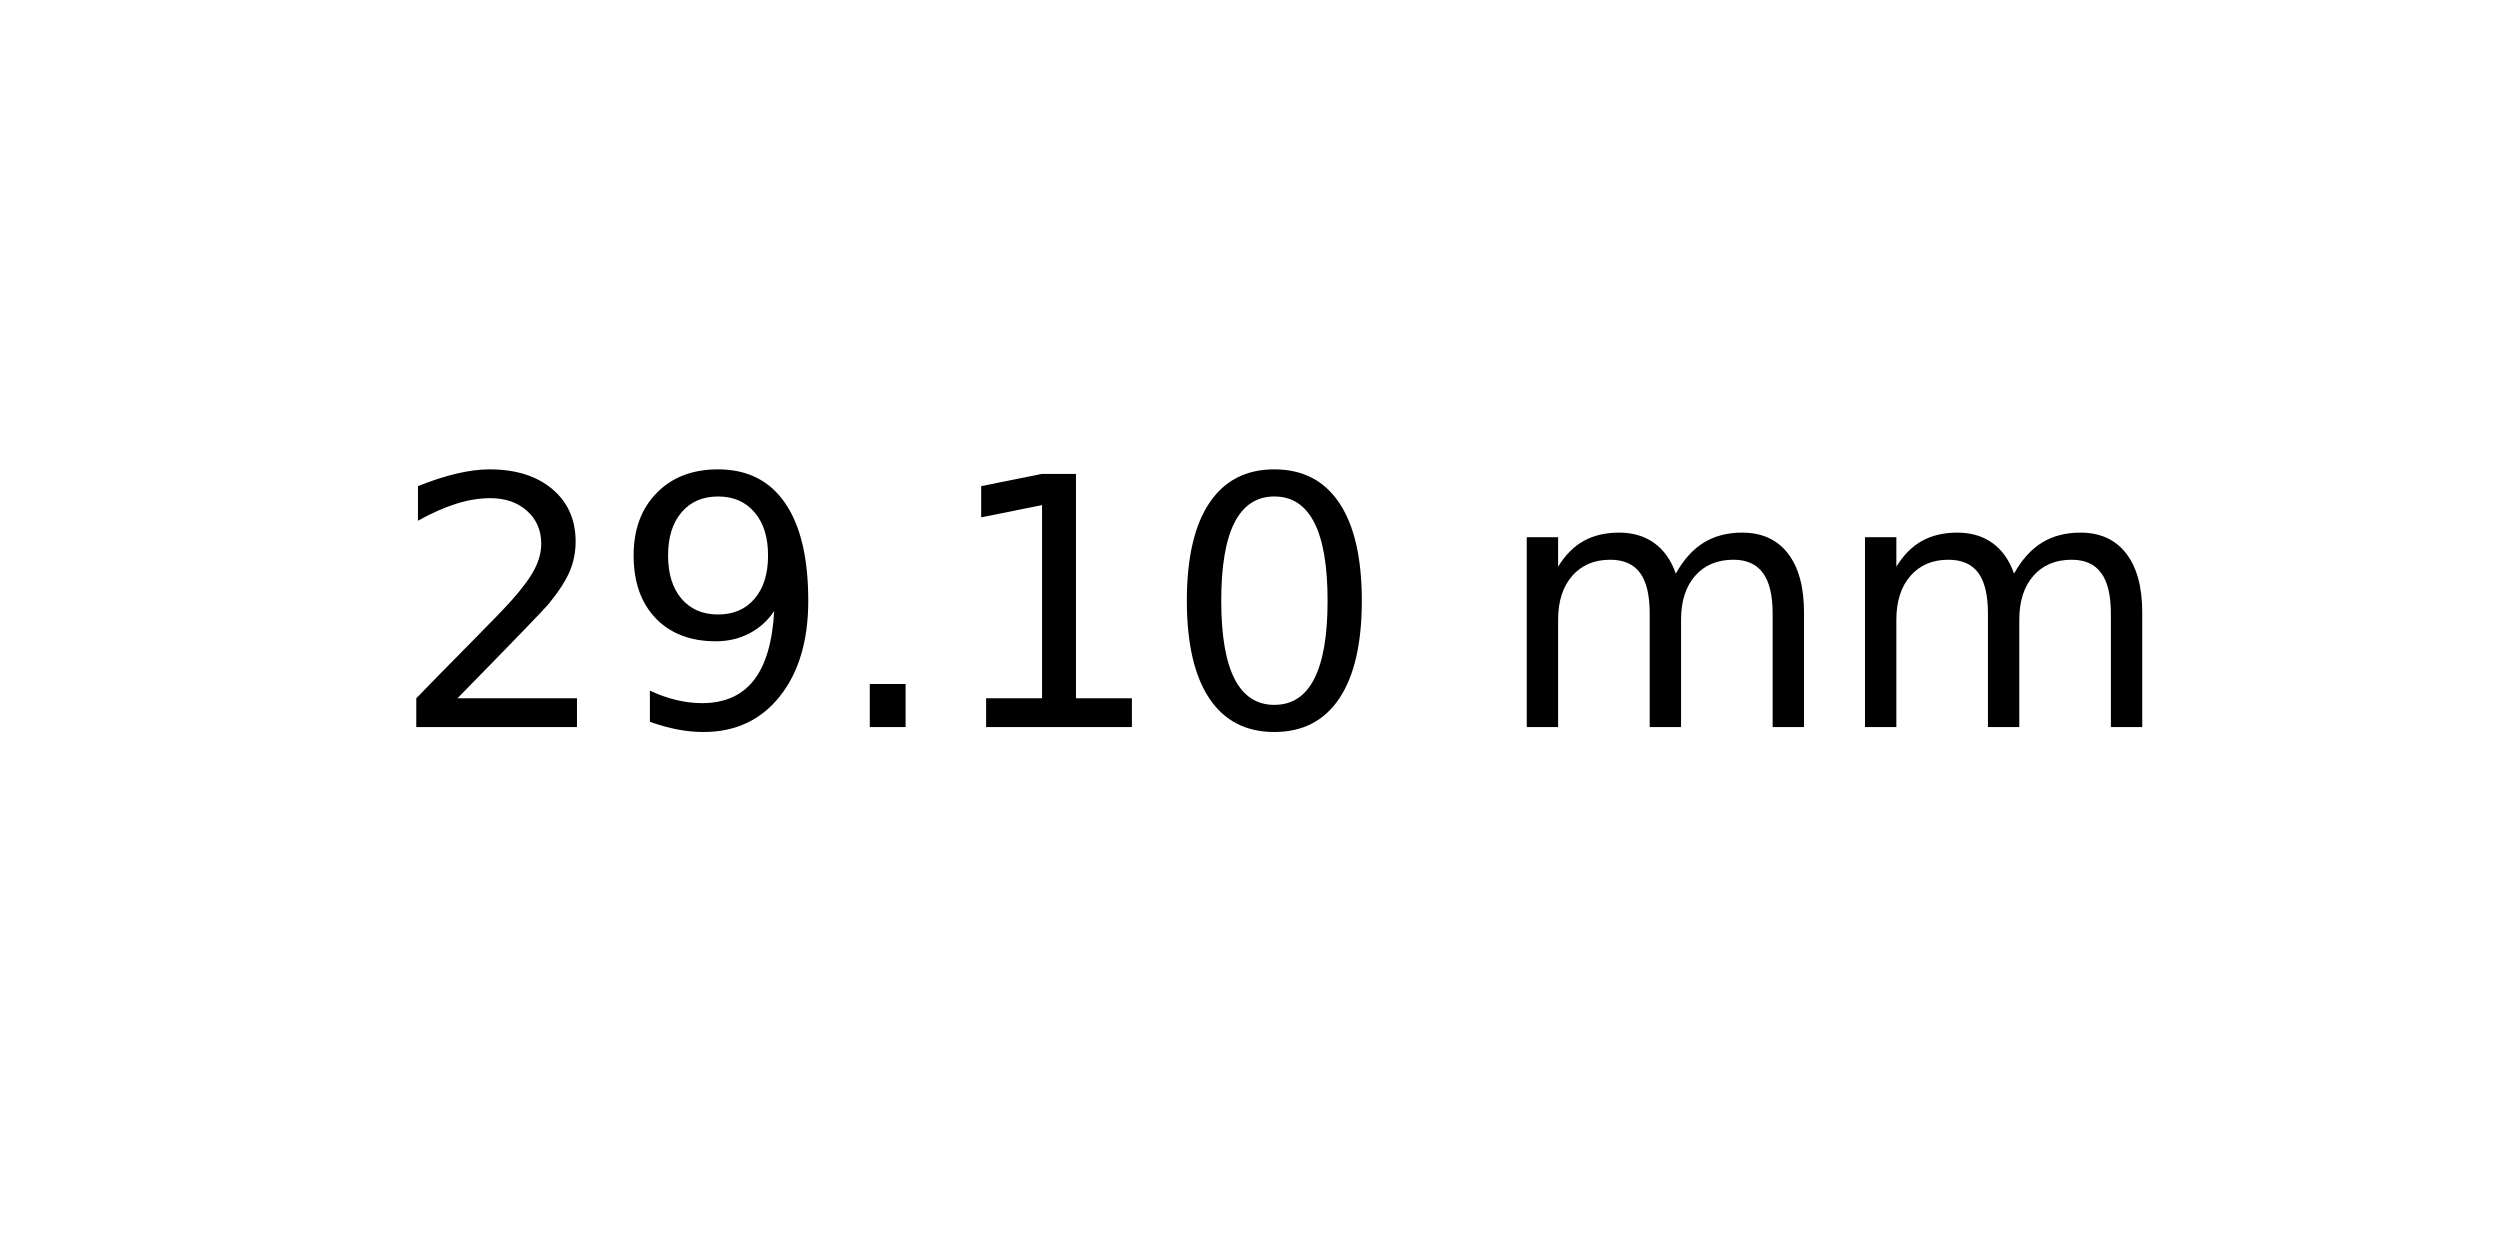
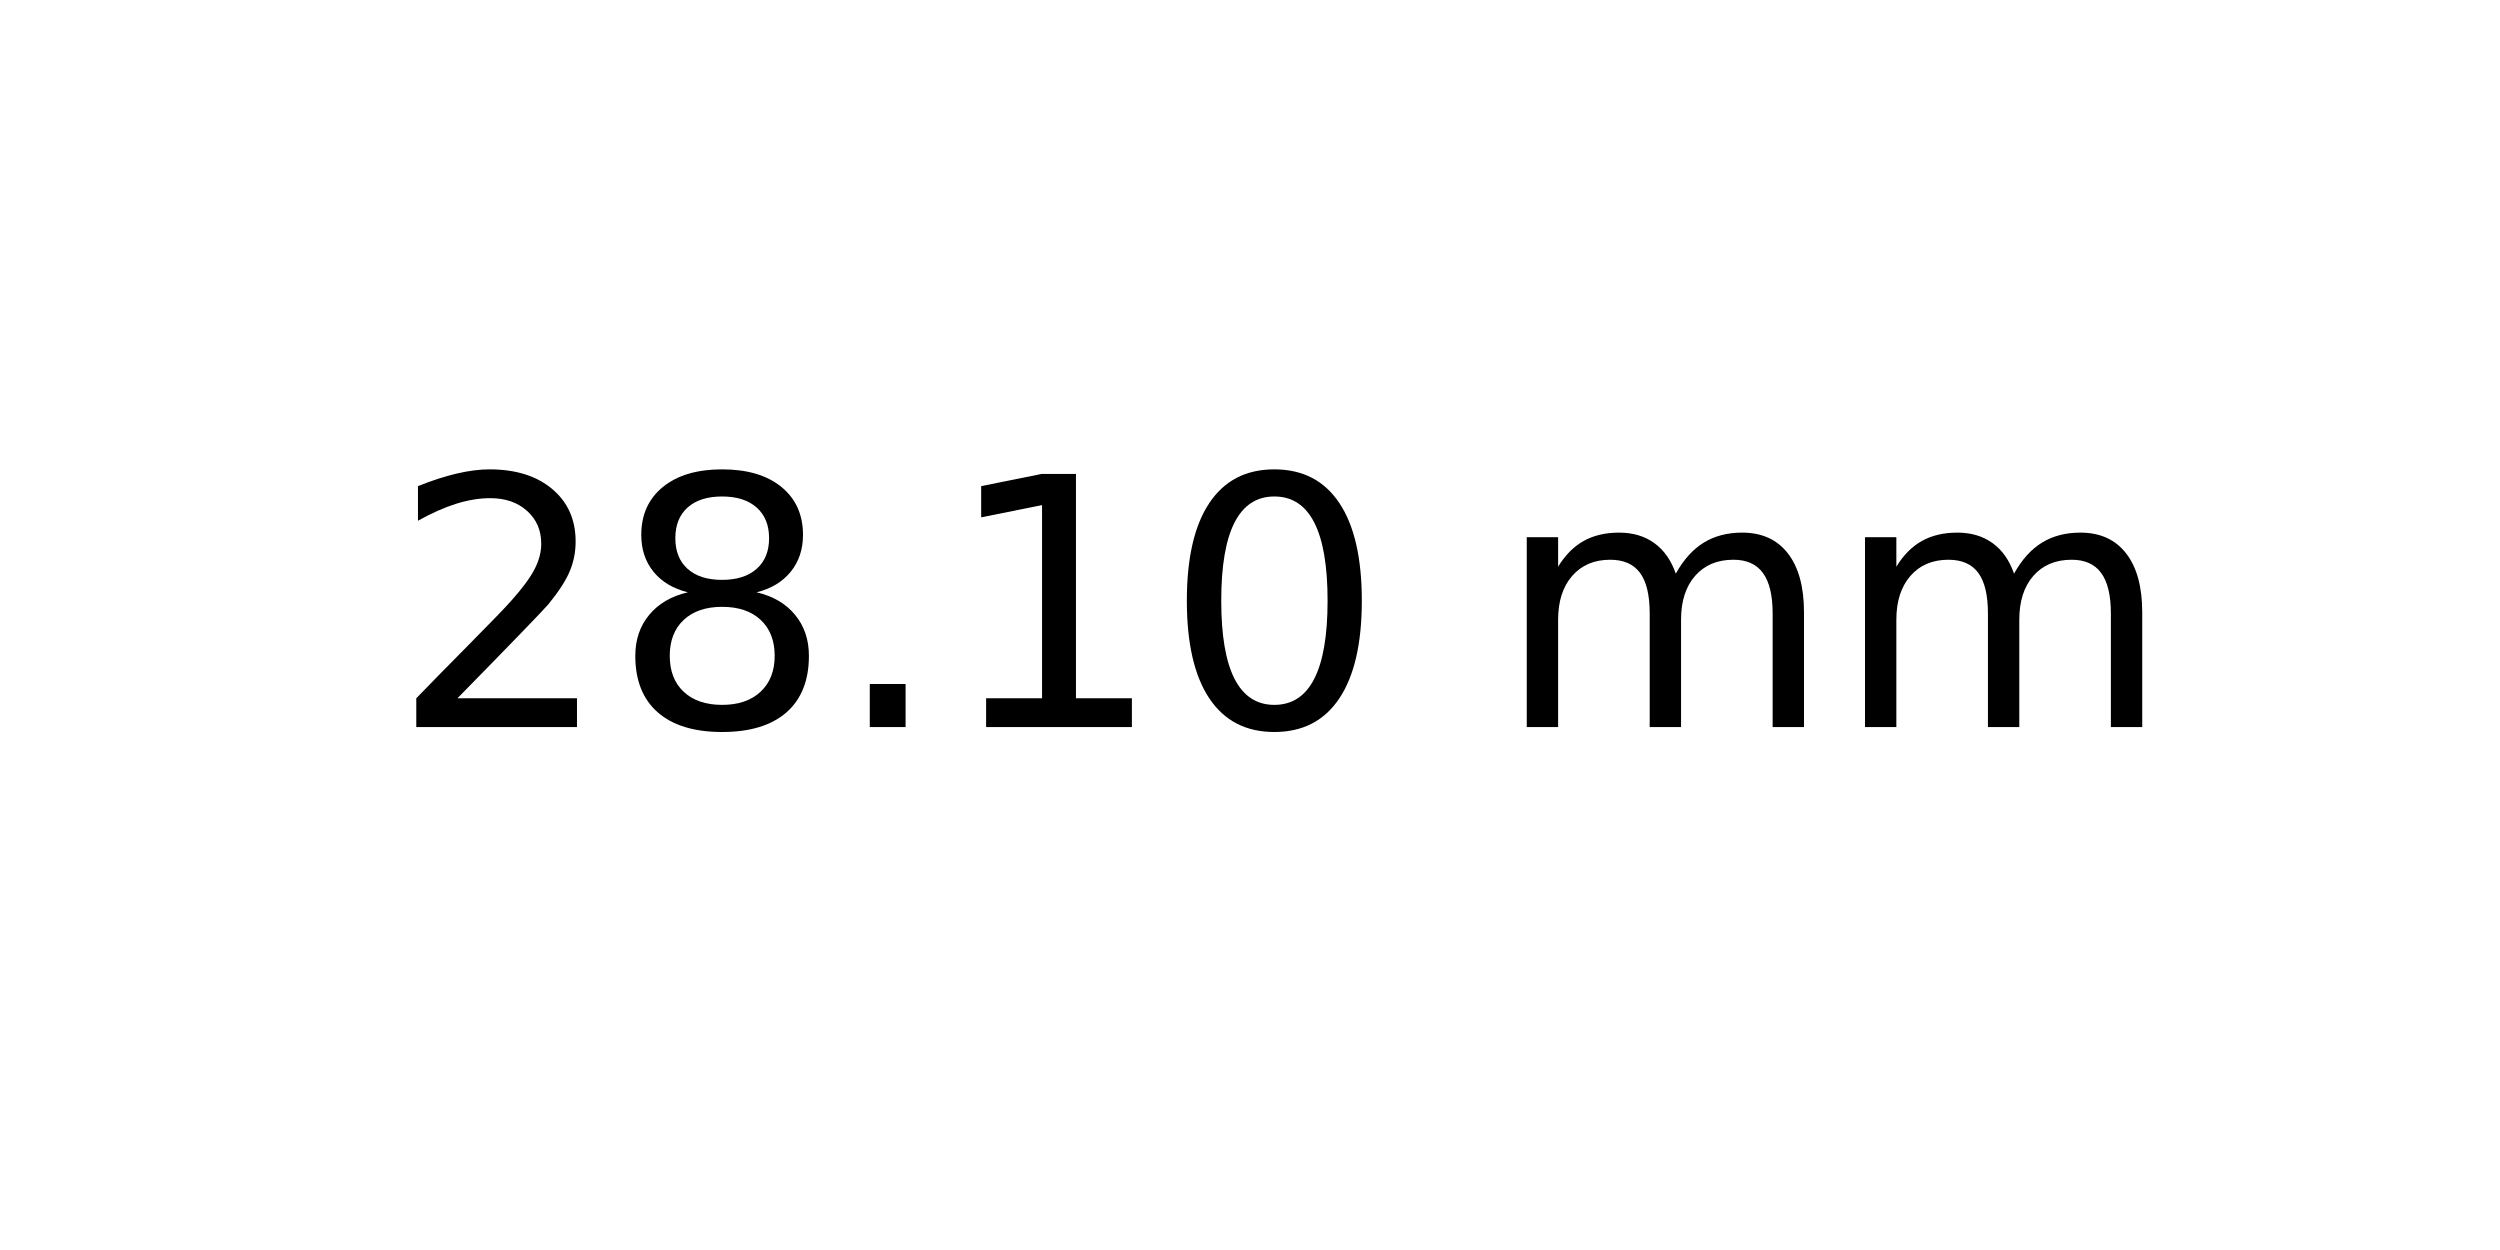
<svg xmlns="http://www.w3.org/2000/svg" xmlns:xlink="http://www.w3.org/1999/xlink" width="72pt" height="36pt" viewBox="0 0 72 36" version="1.1">
  <defs>
    <style type="text/css">*{stroke-linejoin: round; stroke-linecap: butt}</style>
  </defs>
  <g id="figure_1">
    <g id="axes_1">
      <g id="text_1">
        <g transform="translate(11.25625 20.93937) scale(0.1 -0.1)">
          <defs>
            <path id="DejaVuSans-32" d="M 1228 531  L 3431 531  L 3431 0  L 469 0  L 469 531  Q 828 903 1448 1529  Q 2069 2156 2228 2338  Q 2531 2678 2651 2914  Q 2772 3150 2772 3378  Q 2772 3750 2511 3984  Q 2250 4219 1831 4219  Q 1534 4219 1204 4116  Q 875 4013 500 3803  L 500 4441  Q 881 4594 1212 4672  Q 1544 4750 1819 4750  Q 2544 4750 2975 4387  Q 3406 4025 3406 3419  Q 3406 3131 3298 2873  Q 3191 2616 2906 2266  Q 2828 2175 2409 1742  Q 1991 1309 1228 531  z " transform="scale(0.015625)" />
-             <path id="DejaVuSans-39" d="M 703 97  L 703 672  Q 941 559 1184 500  Q 1428 441 1663 441  Q 2288 441 2617 861  Q 2947 1281 2994 2138  Q 2813 1869 2534 1725  Q 2256 1581 1919 1581  Q 1219 1581 811 2004  Q 403 2428 403 3163  Q 403 3881 828 4315  Q 1253 4750 1959 4750  Q 2769 4750 3195 4129  Q 3622 3509 3622 2328  Q 3622 1225 3098 567  Q 2575 -91 1691 -91  Q 1453 -91 1209 -44  Q 966 3 703 97  z M 1959 2075  Q 2384 2075 2632 2365  Q 2881 2656 2881 3163  Q 2881 3666 2632 3958  Q 2384 4250 1959 4250  Q 1534 4250 1286 3958  Q 1038 3666 1038 3163  Q 1038 2656 1286 2365  Q 1534 2075 1959 2075  z " transform="scale(0.015625)" />
+             <path id="DejaVuSans-38" d="M 2034 2216  Q 1584 2216 1326 1975  Q 1069 1734 1069 1313  Q 1069 891 1326 650  Q 1584 409 2034 409  Q 2484 409 2743 651  Q 3003 894 3003 1313  Q 3003 1734 2745 1975  Q 2488 2216 2034 2216  z M 1403 2484  Q 997 2584 770 2862  Q 544 3141 544 3541  Q 544 4100 942 4425  Q 1341 4750 2034 4750  Q 2731 4750 3128 4425  Q 3525 4100 3525 3541  Q 3525 3141 3298 2862  Q 3072 2584 2669 2484  Q 3125 2378 3379 2068  Q 3634 1759 3634 1313  Q 3634 634 3220 271  Q 2806 -91 2034 -91  Q 1263 -91 848 271  Q 434 634 434 1313  Q 434 1759 690 2068  Q 947 2378 1403 2484  z M 1172 3481  Q 1172 3119 1398 2916  Q 1625 2713 2034 2713  Q 2441 2713 2670 2916  Q 2900 3119 2900 3481  Q 2900 3844 2670 4047  Q 2441 4250 2034 4250  Q 1625 4250 1398 4047  Q 1172 3844 1172 3481  z " transform="scale(0.015625)" />
            <path id="DejaVuSans-2e" d="M 684 794  L 1344 794  L 1344 0  L 684 0  L 684 794  z " transform="scale(0.015625)" />
            <path id="DejaVuSans-31" d="M 794 531  L 1825 531  L 1825 4091  L 703 3866  L 703 4441  L 1819 4666  L 2450 4666  L 2450 531  L 3481 531  L 3481 0  L 794 0  L 794 531  z " transform="scale(0.015625)" />
            <path id="DejaVuSans-30" d="M 2034 4250  Q 1547 4250 1301 3770  Q 1056 3291 1056 2328  Q 1056 1369 1301 889  Q 1547 409 2034 409  Q 2525 409 2770 889  Q 3016 1369 3016 2328  Q 3016 3291 2770 3770  Q 2525 4250 2034 4250  z M 2034 4750  Q 2819 4750 3233 4129  Q 3647 3509 3647 2328  Q 3647 1150 3233 529  Q 2819 -91 2034 -91  Q 1250 -91 836 529  Q 422 1150 422 2328  Q 422 3509 836 4129  Q 1250 4750 2034 4750  z " transform="scale(0.015625)" />
            <path id="DejaVuSans-20" transform="scale(0.015625)" />
            <path id="DejaVuSans-6d" d="M 3328 2828  Q 3544 3216 3844 3400  Q 4144 3584 4550 3584  Q 5097 3584 5394 3201  Q 5691 2819 5691 2113  L 5691 0  L 5113 0  L 5113 2094  Q 5113 2597 4934 2840  Q 4756 3084 4391 3084  Q 3944 3084 3684 2787  Q 3425 2491 3425 1978  L 3425 0  L 2847 0  L 2847 2094  Q 2847 2600 2669 2842  Q 2491 3084 2119 3084  Q 1678 3084 1418 2786  Q 1159 2488 1159 1978  L 1159 0  L 581 0  L 581 3500  L 1159 3500  L 1159 2956  Q 1356 3278 1631 3431  Q 1906 3584 2284 3584  Q 2666 3584 2933 3390  Q 3200 3197 3328 2828  z " transform="scale(0.015625)" />
          </defs>
          <use xlink:href="#DejaVuSans-32" />
-           <use xlink:href="#DejaVuSans-39" x="63.623" />
+           <use xlink:href="#DejaVuSans-38" x="63.623" />
          <use xlink:href="#DejaVuSans-2e" x="127.246" />
          <use xlink:href="#DejaVuSans-31" x="159.033" />
          <use xlink:href="#DejaVuSans-30" x="222.656" />
          <use xlink:href="#DejaVuSans-20" x="286.279" />
          <use xlink:href="#DejaVuSans-6d" x="318.066" />
          <use xlink:href="#DejaVuSans-6d" x="415.479" />
        </g>
      </g>
    </g>
  </g>
</svg>
